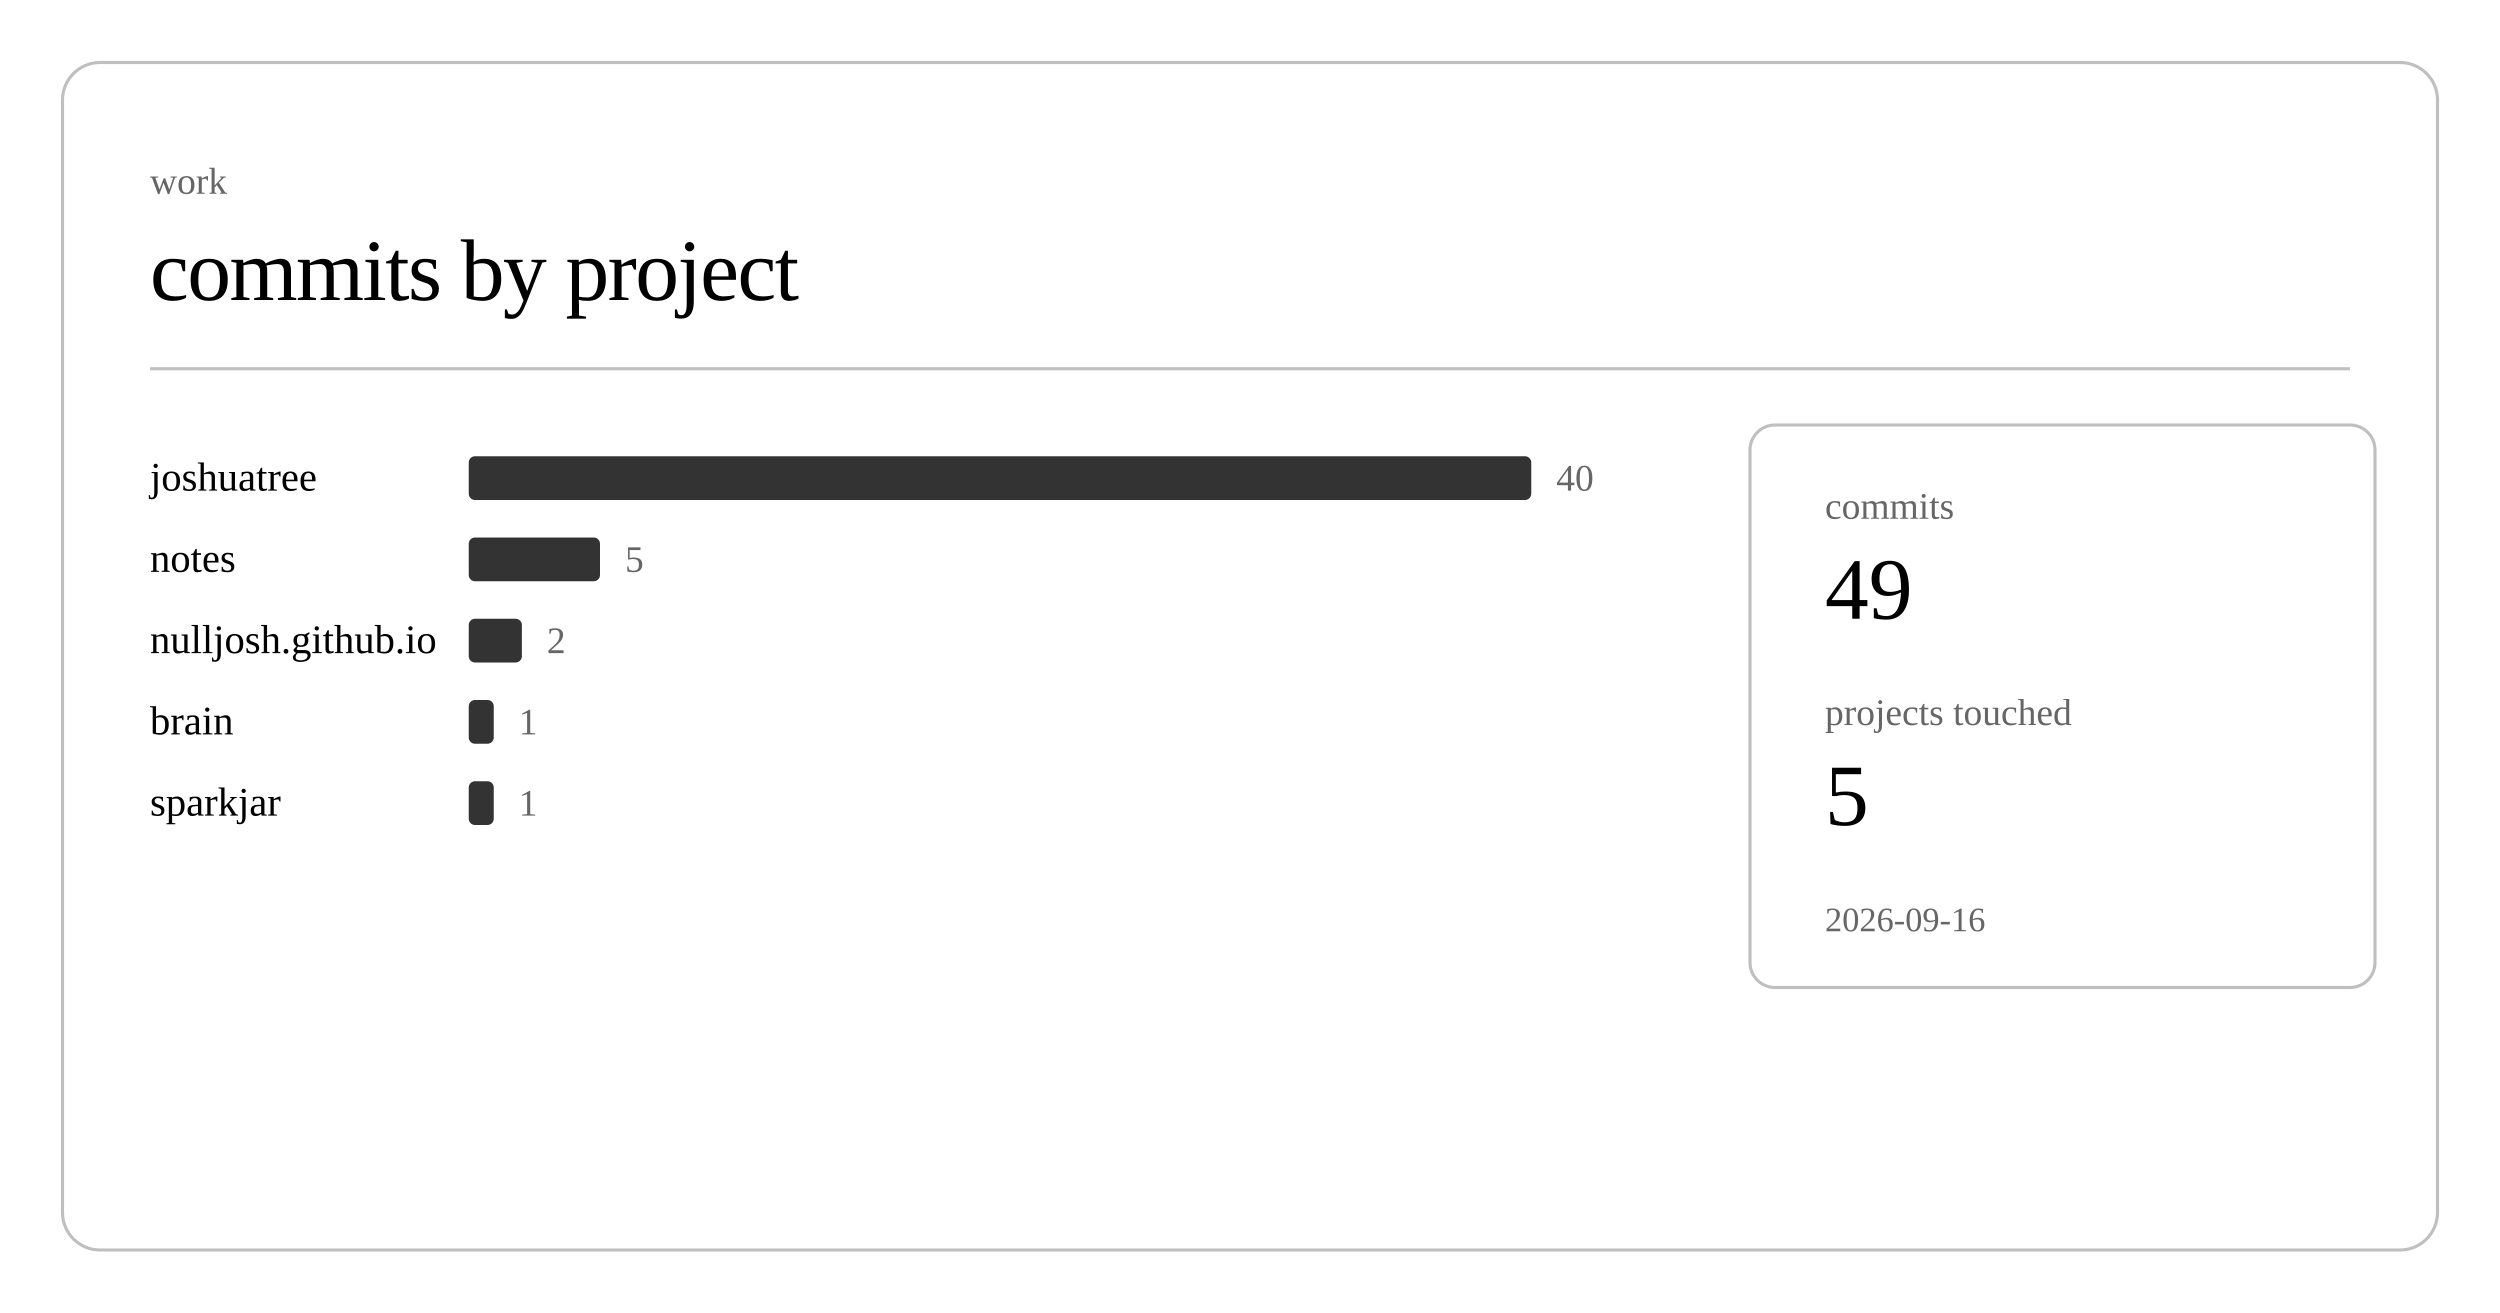
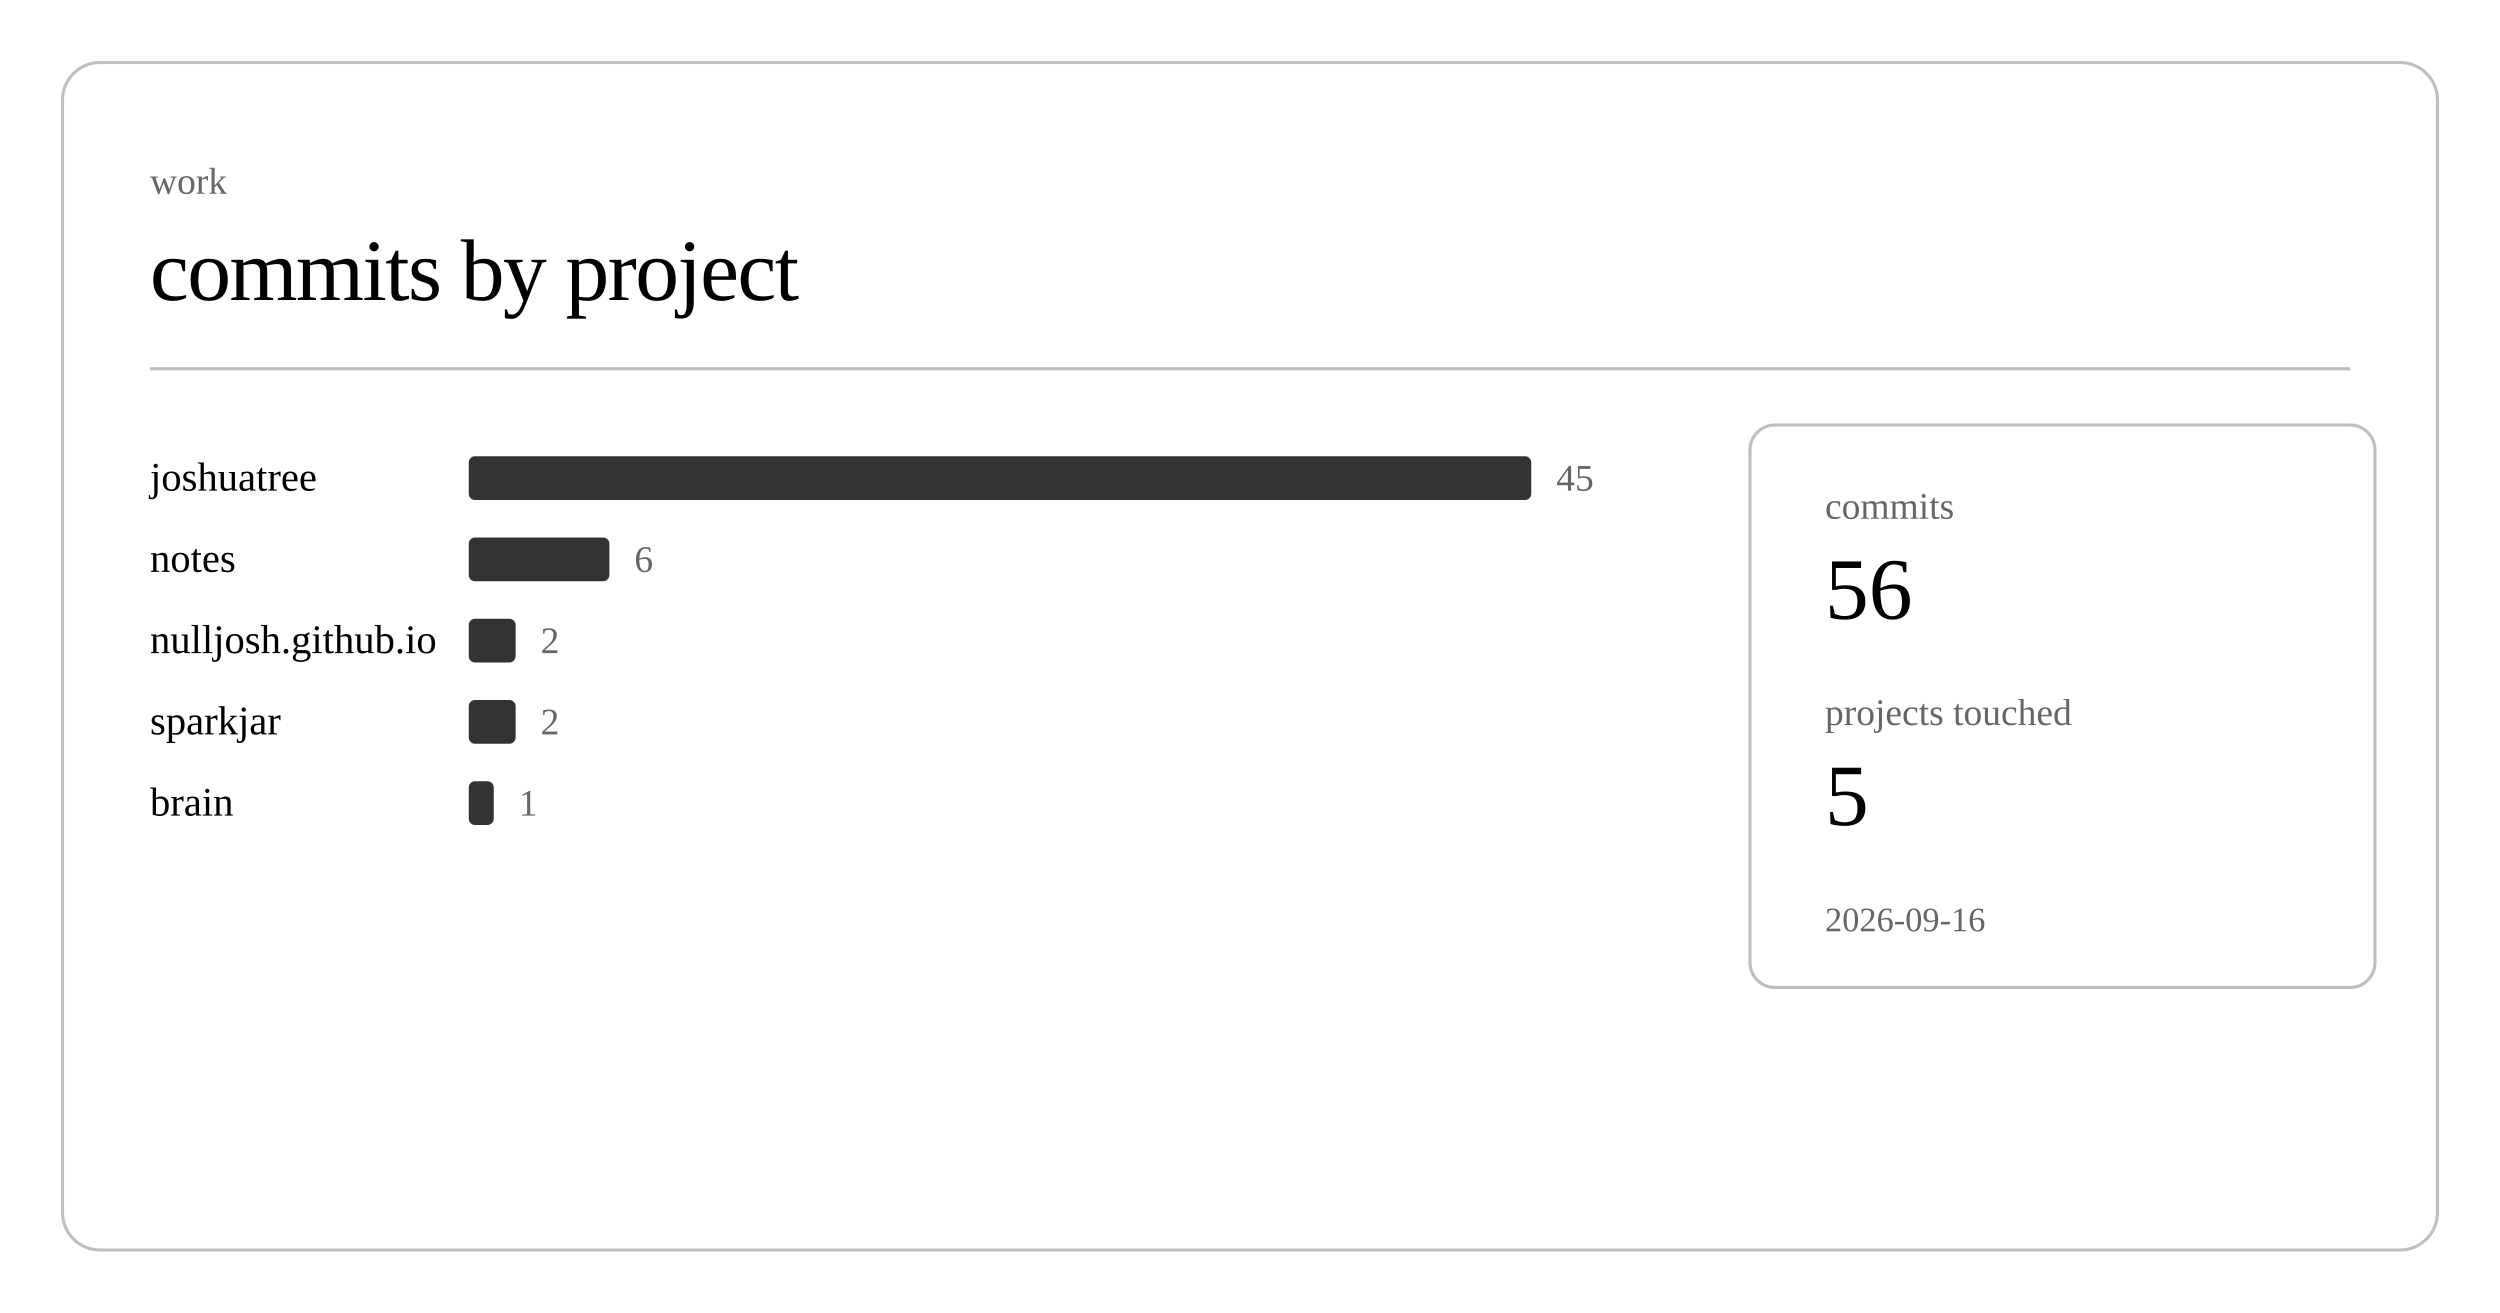
<svg xmlns="http://www.w3.org/2000/svg" class="post-header-svg" viewBox="0 0 800 420" width="800" height="420">
  <rect x="20" y="20" width="760" height="380" rx="12" ry="12" fill="none" stroke="currentColor" stroke-width="1" opacity="0.25" />
  <text fill="currentColor" x="48" y="62" font-size="12" opacity="0.6">work</text>
  <text fill="currentColor" x="48" y="96" font-size="28" font-weight="300" letter-spacing="-0.5">commits by project</text>
  <line stroke="currentColor" x1="48" y1="118" x2="752" y2="118" stroke-width="1" opacity="0.25" />
  <a href="https://github.com/nulljosh/joshuatree">
    <text fill="currentColor" x="48" y="157" font-size="13">joshuatree</text>
  </a>
  <rect x="150" y="146" width="340" height="14" rx="2" fill="currentColor" opacity="0.8" />
-   <text fill="currentColor" x="498" y="157" font-size="12" opacity="0.6">40</text>
+   <text fill="currentColor" x="498" y="157" font-size="12" opacity="0.6">45</text>
  <a href="https://github.com/nulljosh/notes">
    <text fill="currentColor" x="48" y="183" font-size="13">notes</text>
  </a>
-   <rect x="150" y="172" width="42" height="14" rx="2" fill="currentColor" opacity="0.8" />
-   <text fill="currentColor" x="200" y="183" font-size="12" opacity="0.6">5</text>
+   <rect x="150" y="172" width="45" height="14" rx="2" fill="currentColor" opacity="0.8" />
+   <text fill="currentColor" x="203" y="183" font-size="12" opacity="0.6">6</text>
  <a href="https://github.com/nulljosh/nulljosh.github.io">
    <text fill="currentColor" x="48" y="209" font-size="13">nulljosh.github.io</text>
  </a>
-   <rect x="150" y="198" width="17" height="14" rx="2" fill="currentColor" opacity="0.8" />
-   <text fill="currentColor" x="175" y="209" font-size="12" opacity="0.6">2</text>
+   <rect x="150" y="198" width="15" height="14" rx="2" fill="currentColor" opacity="0.8" />
+   <text fill="currentColor" x="173" y="209" font-size="12" opacity="0.6">2</text>
+   <a href="https://github.com/nulljosh/sparkjar">
+     <text fill="currentColor" x="48" y="235" font-size="13">sparkjar</text>
+   </a>
+   <rect x="150" y="224" width="15" height="14" rx="2" fill="currentColor" opacity="0.8" />
+   <text fill="currentColor" x="173" y="235" font-size="12" opacity="0.6">2</text>
  <a href="https://github.com/nulljosh/brain">
-     <text fill="currentColor" x="48" y="235" font-size="13">brain</text>
-   </a>
-   <rect x="150" y="224" width="8" height="14" rx="2" fill="currentColor" opacity="0.8" />
-   <text fill="currentColor" x="166" y="235" font-size="12" opacity="0.6">1</text>
-   <a href="https://github.com/nulljosh/sparkjar">
-     <text fill="currentColor" x="48" y="261" font-size="13">sparkjar</text>
+     <text fill="currentColor" x="48" y="261" font-size="13">brain</text>
  </a>
  <rect x="150" y="250" width="8" height="14" rx="2" fill="currentColor" opacity="0.8" />
  <text fill="currentColor" x="166" y="261" font-size="12" opacity="0.6">1</text>
  <rect x="560" y="136" width="200" height="180" rx="8" ry="8" fill="none" stroke="currentColor" stroke-width="1" opacity="0.25" />
  <text fill="currentColor" x="584" y="166" font-size="12" opacity="0.6">commits</text>
-   <text fill="currentColor" x="584" y="198" font-size="28" font-weight="500">49</text>
+   <text fill="currentColor" x="584" y="198" font-size="28" font-weight="500">56</text>
  <text fill="currentColor" x="584" y="232" font-size="12" opacity="0.6">projects touched</text>
  <text fill="currentColor" x="584" y="264" font-size="28" font-weight="500">5</text>
  <text fill="currentColor" x="584" y="298" font-size="11" opacity="0.6">2026-09-16</text>
</svg>
